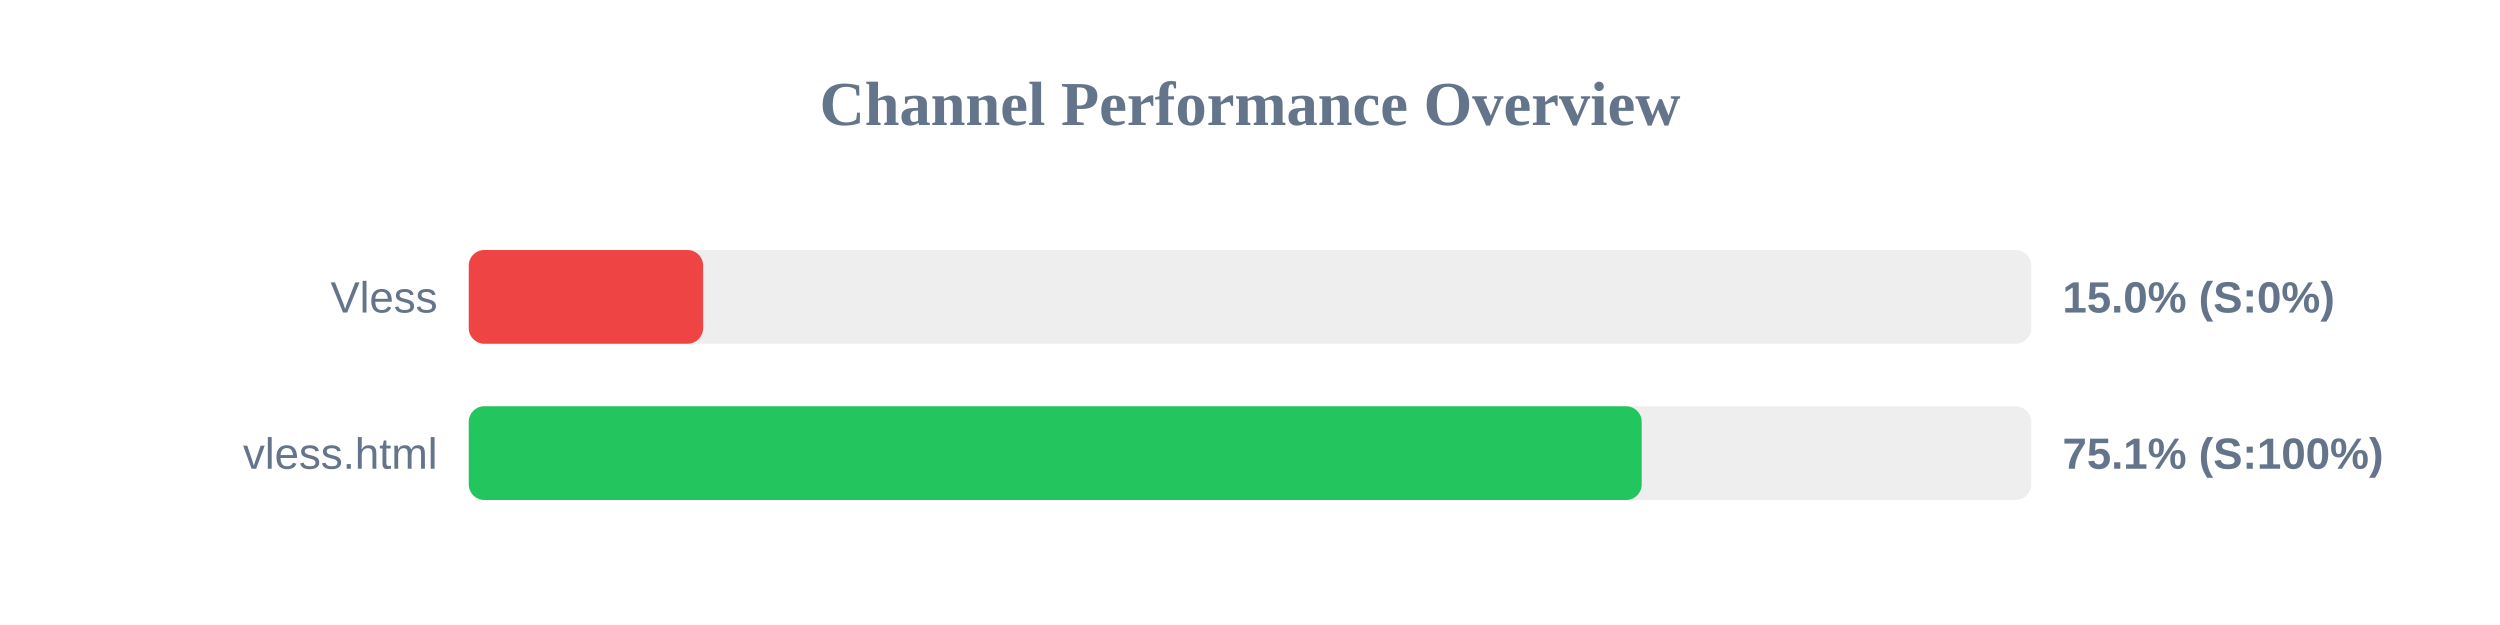
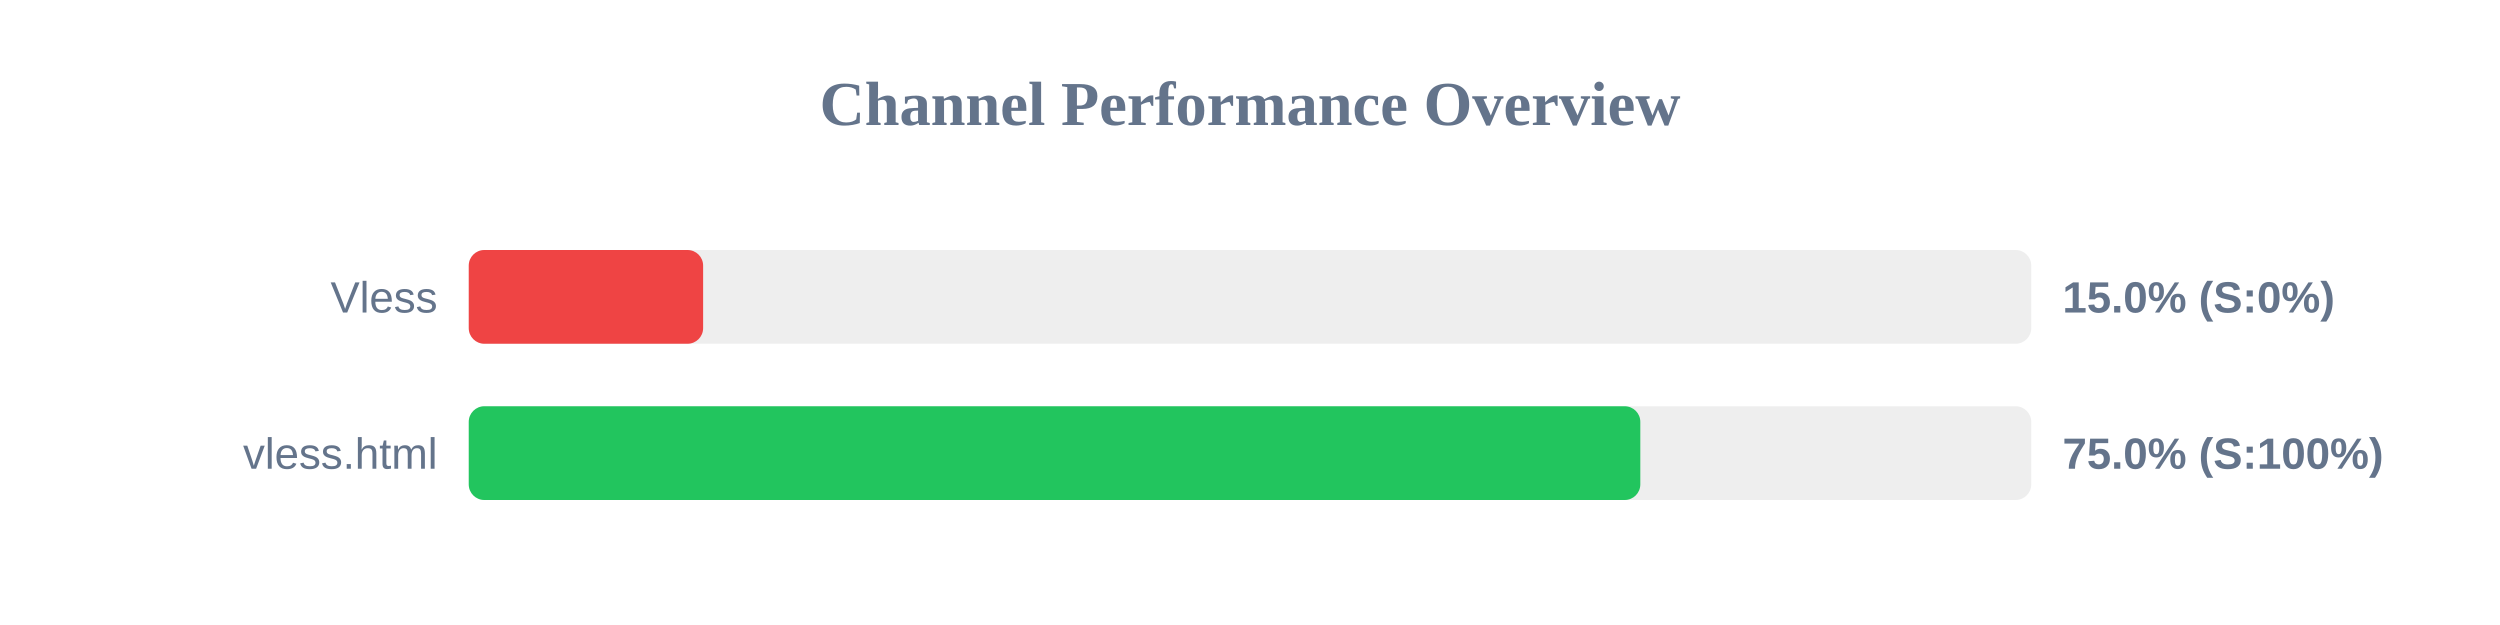
<svg xmlns="http://www.w3.org/2000/svg" width="800" height="200" version="1.1">
  <style>
        .row { font: 14px Arial; fill: #64748b; }
        .score { font: bold 14px Arial; fill: #64748b; }
    </style>
  <text x="400" y="40" text-anchor="middle" font-size="20px" font-weight="bold" fill="#64748b">Channel Performance Overview</text>
  <rect x="150" y="80" width="500" height="30" fill="#eee" rx="5" />
  <rect x="150" y="80" width="75.0" height="30" fill="#ef4444" rx="5" />
  <text x="140" y="100" text-anchor="end" class="row">Vless</text>
  <text x="660" y="100" text-anchor="start" class="score">15.0% (S:0%)</text>
  <rect x="150" y="130" width="500" height="30" fill="#eee" rx="5" />
-   <rect x="150" y="130" width="375.35" height="30" fill="#22c55e" rx="5" />
+   <rect x="150" y="130" width="374.9" height="30" fill="#22c55e" rx="5" />
  <text x="140" y="150" text-anchor="end" class="row">vless.html</text>
-   <text x="660" y="150" text-anchor="start" class="score">75.1% (S:100%)</text>
+   <text x="660" y="150" text-anchor="start" class="score">75.0% (S:100%)</text>
</svg>
